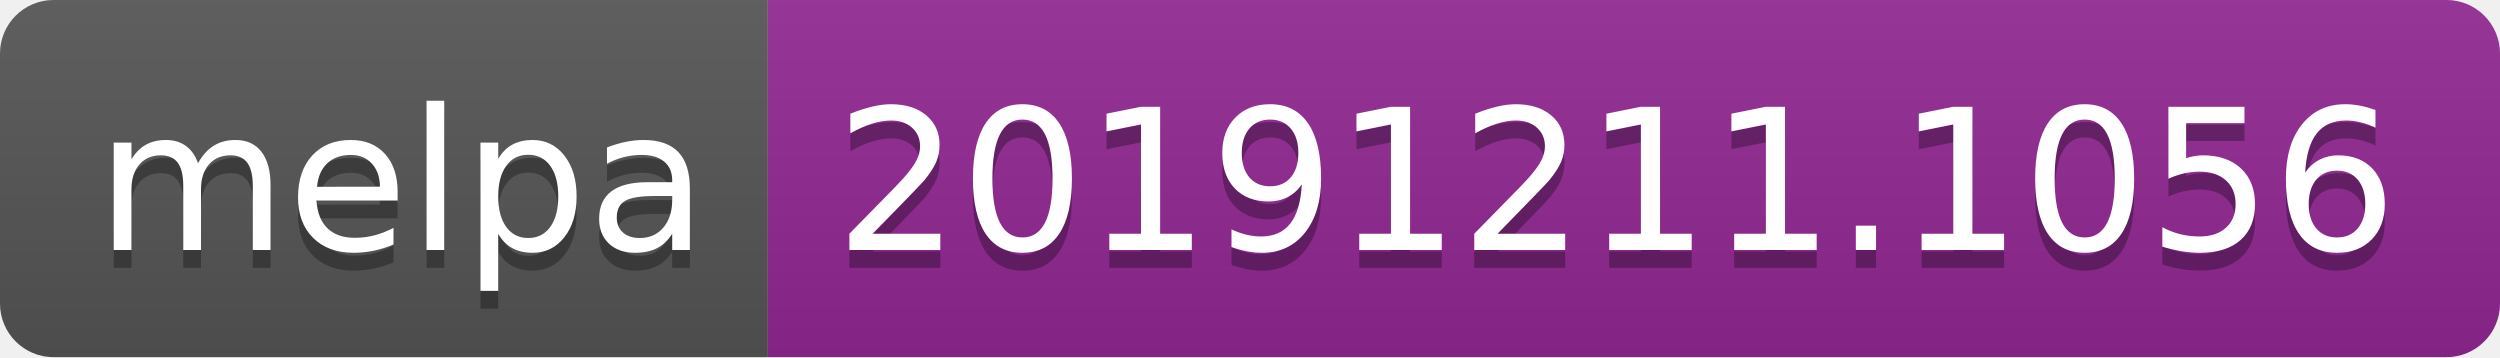
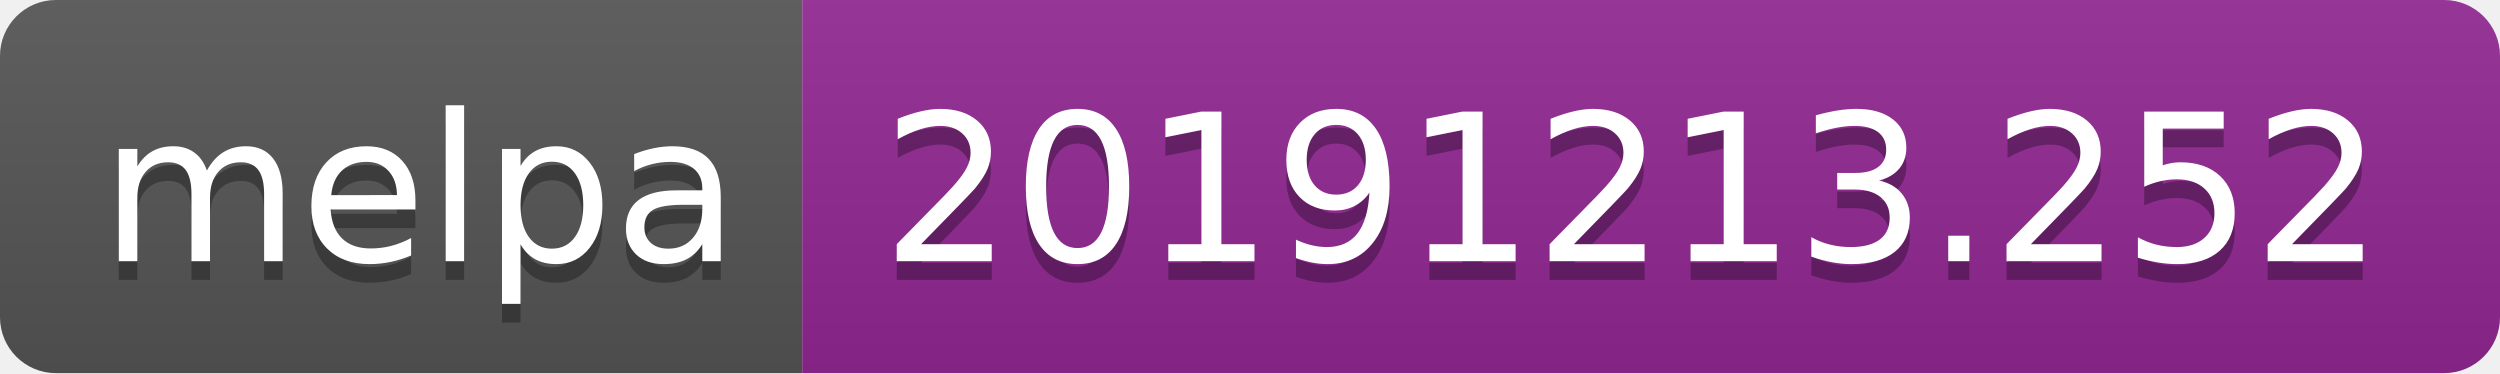
- <svg xmlns="http://www.w3.org/2000/svg" width="140" height="20">
+ <svg xmlns="http://www.w3.org/2000/svg" width="134" height="20">
  <linearGradient id="b" x2="0" y2="100%">
    <stop offset="0" stop-color="#bbb" stop-opacity=".1" />
    <stop offset="1" stop-opacity=".1" />
  </linearGradient>
  <clipPath id="a">
-     <rect width="140" height="20" rx="3" fill="#fff" />
+     <rect width="134" height="20" rx="3" fill="#fff" />
  </clipPath>
  <g clip-path="url(#a)">
    <path fill="#555" d="M0 0h43v20H0z" />
-     <path fill="#922793" d="M43 0h97v20H43z" />
-     <path fill="url(#b)" d="M0 0h140v20H0z" />
+     <path fill="#922793" d="M43 0h91v20H43z" />
+     <path fill="url(#b)" d="M0 0h134v20H0z" />
  </g>
  <g fill="#fff" text-anchor="middle" font-family="DejaVu Sans,Verdana,Geneva,sans-serif" font-size="110">
    <text x="225" y="150" fill="#010101" fill-opacity=".3" transform="scale(.1)" textLength="330">melpa</text>
    <text x="225" y="140" transform="scale(.1)" textLength="330">melpa</text>
-     <text x="905" y="150" fill="#010101" fill-opacity=".3" transform="scale(.1)" textLength="870">20191211.1056</text>
-     <text x="905" y="140" transform="scale(.1)" textLength="870">20191211.1056</text>
+     <text x="875" y="150" fill="#010101" fill-opacity=".3" transform="scale(.1)" textLength="810">20191213.252</text>
+     <text x="875" y="140" transform="scale(.1)" textLength="810">20191213.252</text>
  </g>
</svg>
